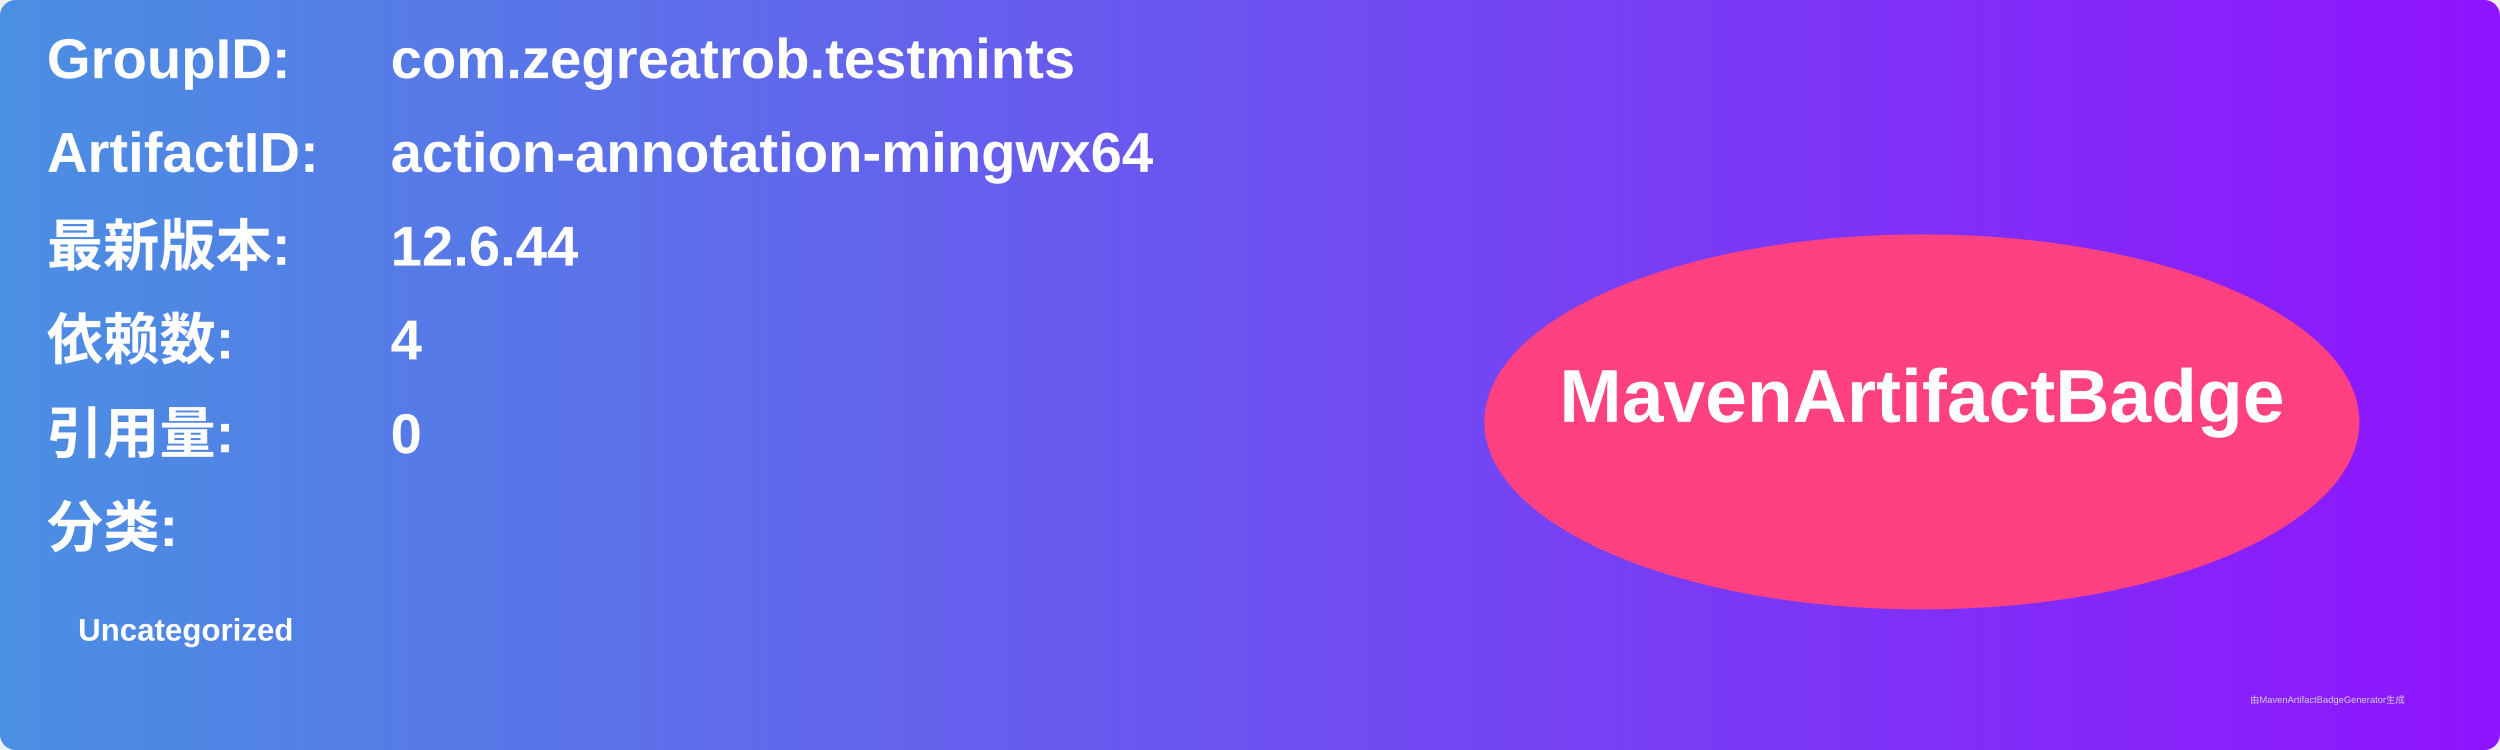
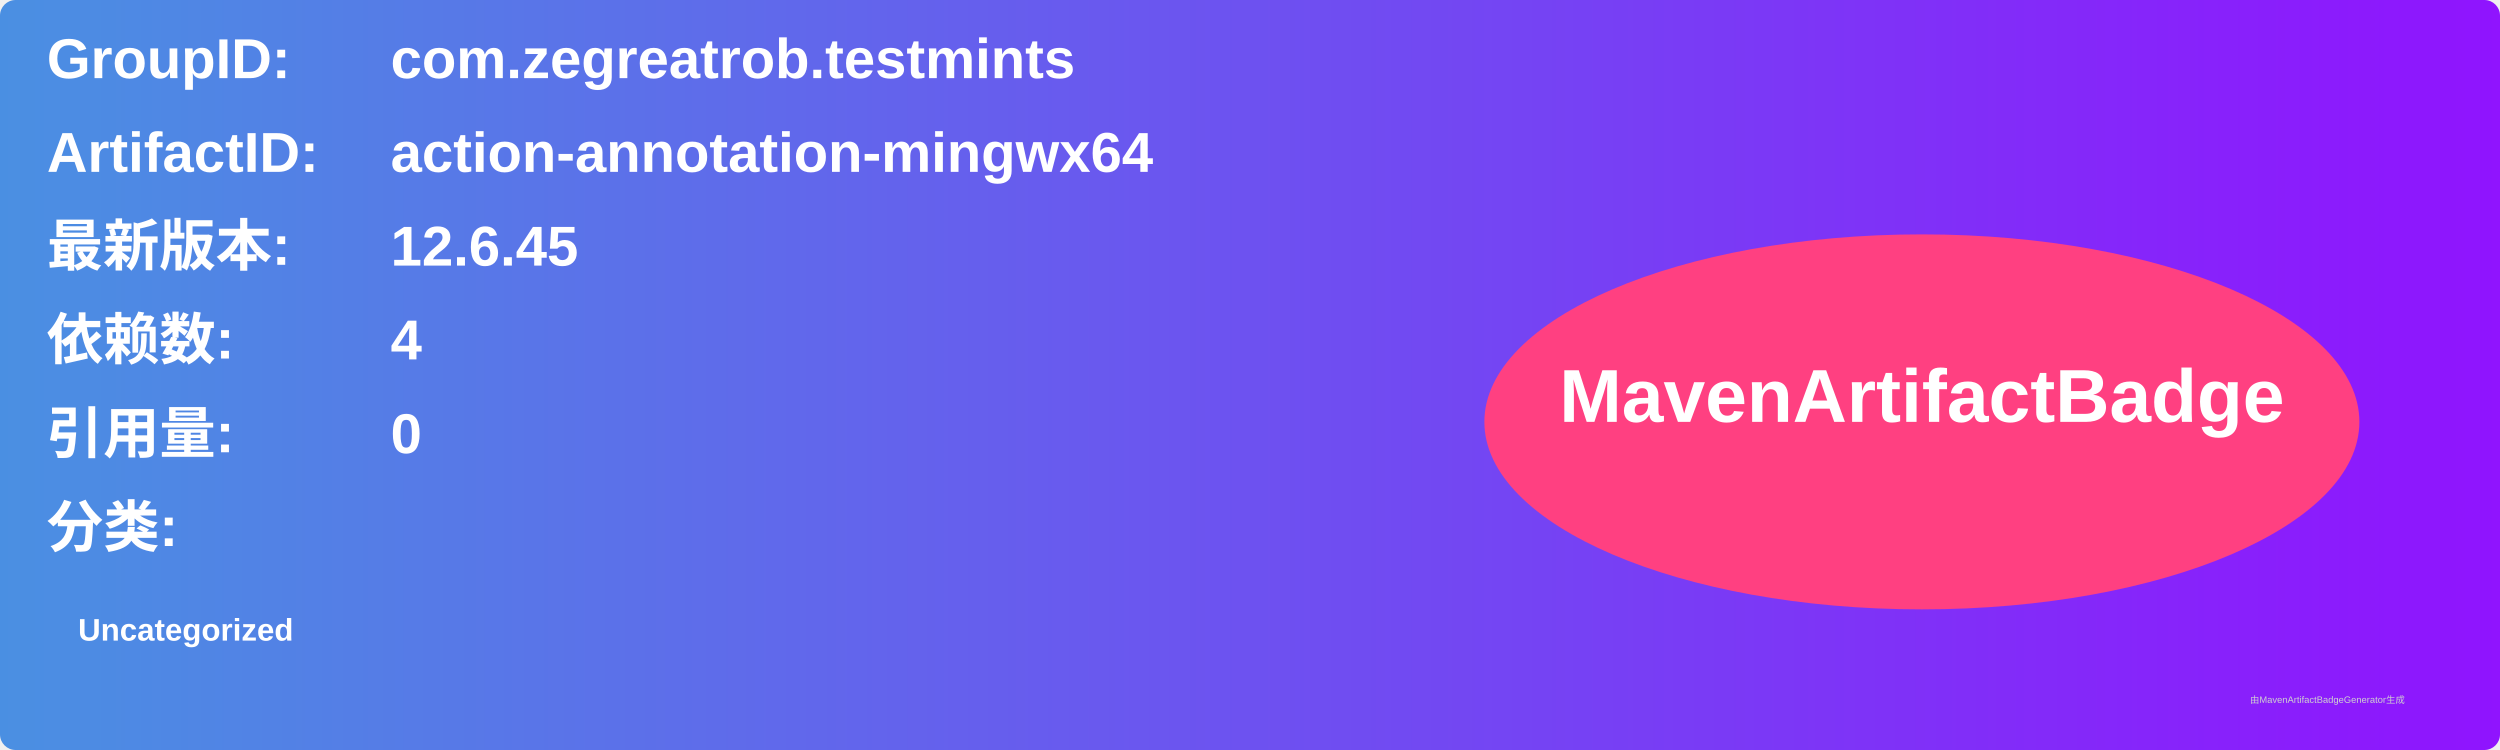
<svg xmlns="http://www.w3.org/2000/svg" width="800" height="240" viewBox="0 0 800 240">
  <linearGradient id="grad" x1="0%" y1="0%" x2="100%" y2="0%">
    <stop offset="0%" stop-color="#4a90e2" />
    <stop offset="100%" stop-color="#9013fe" />
  </linearGradient>
  <rect width="100%" height="100%" rx="5" ry="5" fill="url(#grad)" />
  <g transform="translate(15, 15)">
    <text x="0" y="10" font-family="Arial" font-size="18" fill="white" font-weight="bold" width="260">GroupID:</text>
    <text x="110" y="10" font-family="Arial" font-size="18" fill="white" font-weight="bold" width="460">com.zegreatrob.testmints</text>
    <text x="0" y="40" font-family="Arial" font-size="18" fill="white" font-weight="bold" width="260">ArtifactID:</text>
    <text x="110" y="40" font-family="Arial" font-size="18" fill="white" font-weight="bold" width="460">action-annotation-mingwx64</text>
    <text x="0" y="70" font-family="Arial" font-size="18" fill="white" font-weight="bold">最新版本:</text>
    <text x="110" y="70" font-family="Arial" font-size="18" fill="white" font-weight="bold">
-       <tspan font-weight="bold">12.6.44</tspan>
+       <tspan font-weight="bold">12.6.45</tspan>
    </text>
    <text x="0" y="100" font-family="Arial" font-size="18" fill="white" font-weight="bold">依赖数: </text>
    <text x="110" y="100" font-family="Arial" font-size="18" fill="white">
      <tspan font-weight="bold">4</tspan>
    </text>
    <text x="0" y="130" font-family="Arial" font-size="18" fill="white" font-weight="bold">引用量: </text>
    <text x="110" y="130" font-family="Arial" font-size="18" fill="white">
      <tspan font-weight="bold">0</tspan>
    </text>
    <text x="0" y="160" font-family="Arial" font-size="18" fill="white" font-weight="bold">分类:</text>
    <text x="10" y="190" font-family="Arial" font-size="10" fill="white">
      <tspan font-weight="bold">Uncategorized</tspan>
    </text>
    <ellipse cx="600" cy="120" rx="140" ry="60" fill="#ff4081" />
    <text x="600" y="120" text-anchor="middle" font-family="Arial" font-size="24" fill="white" font-weight="bold">MavenArtifactBadge</text>
  </g>
  <text x="720" y="225" font-family="Arial" font-size="3" fill="#d0d0d0">由MavenArtifactBadgeGenerator生成</text>
</svg>
